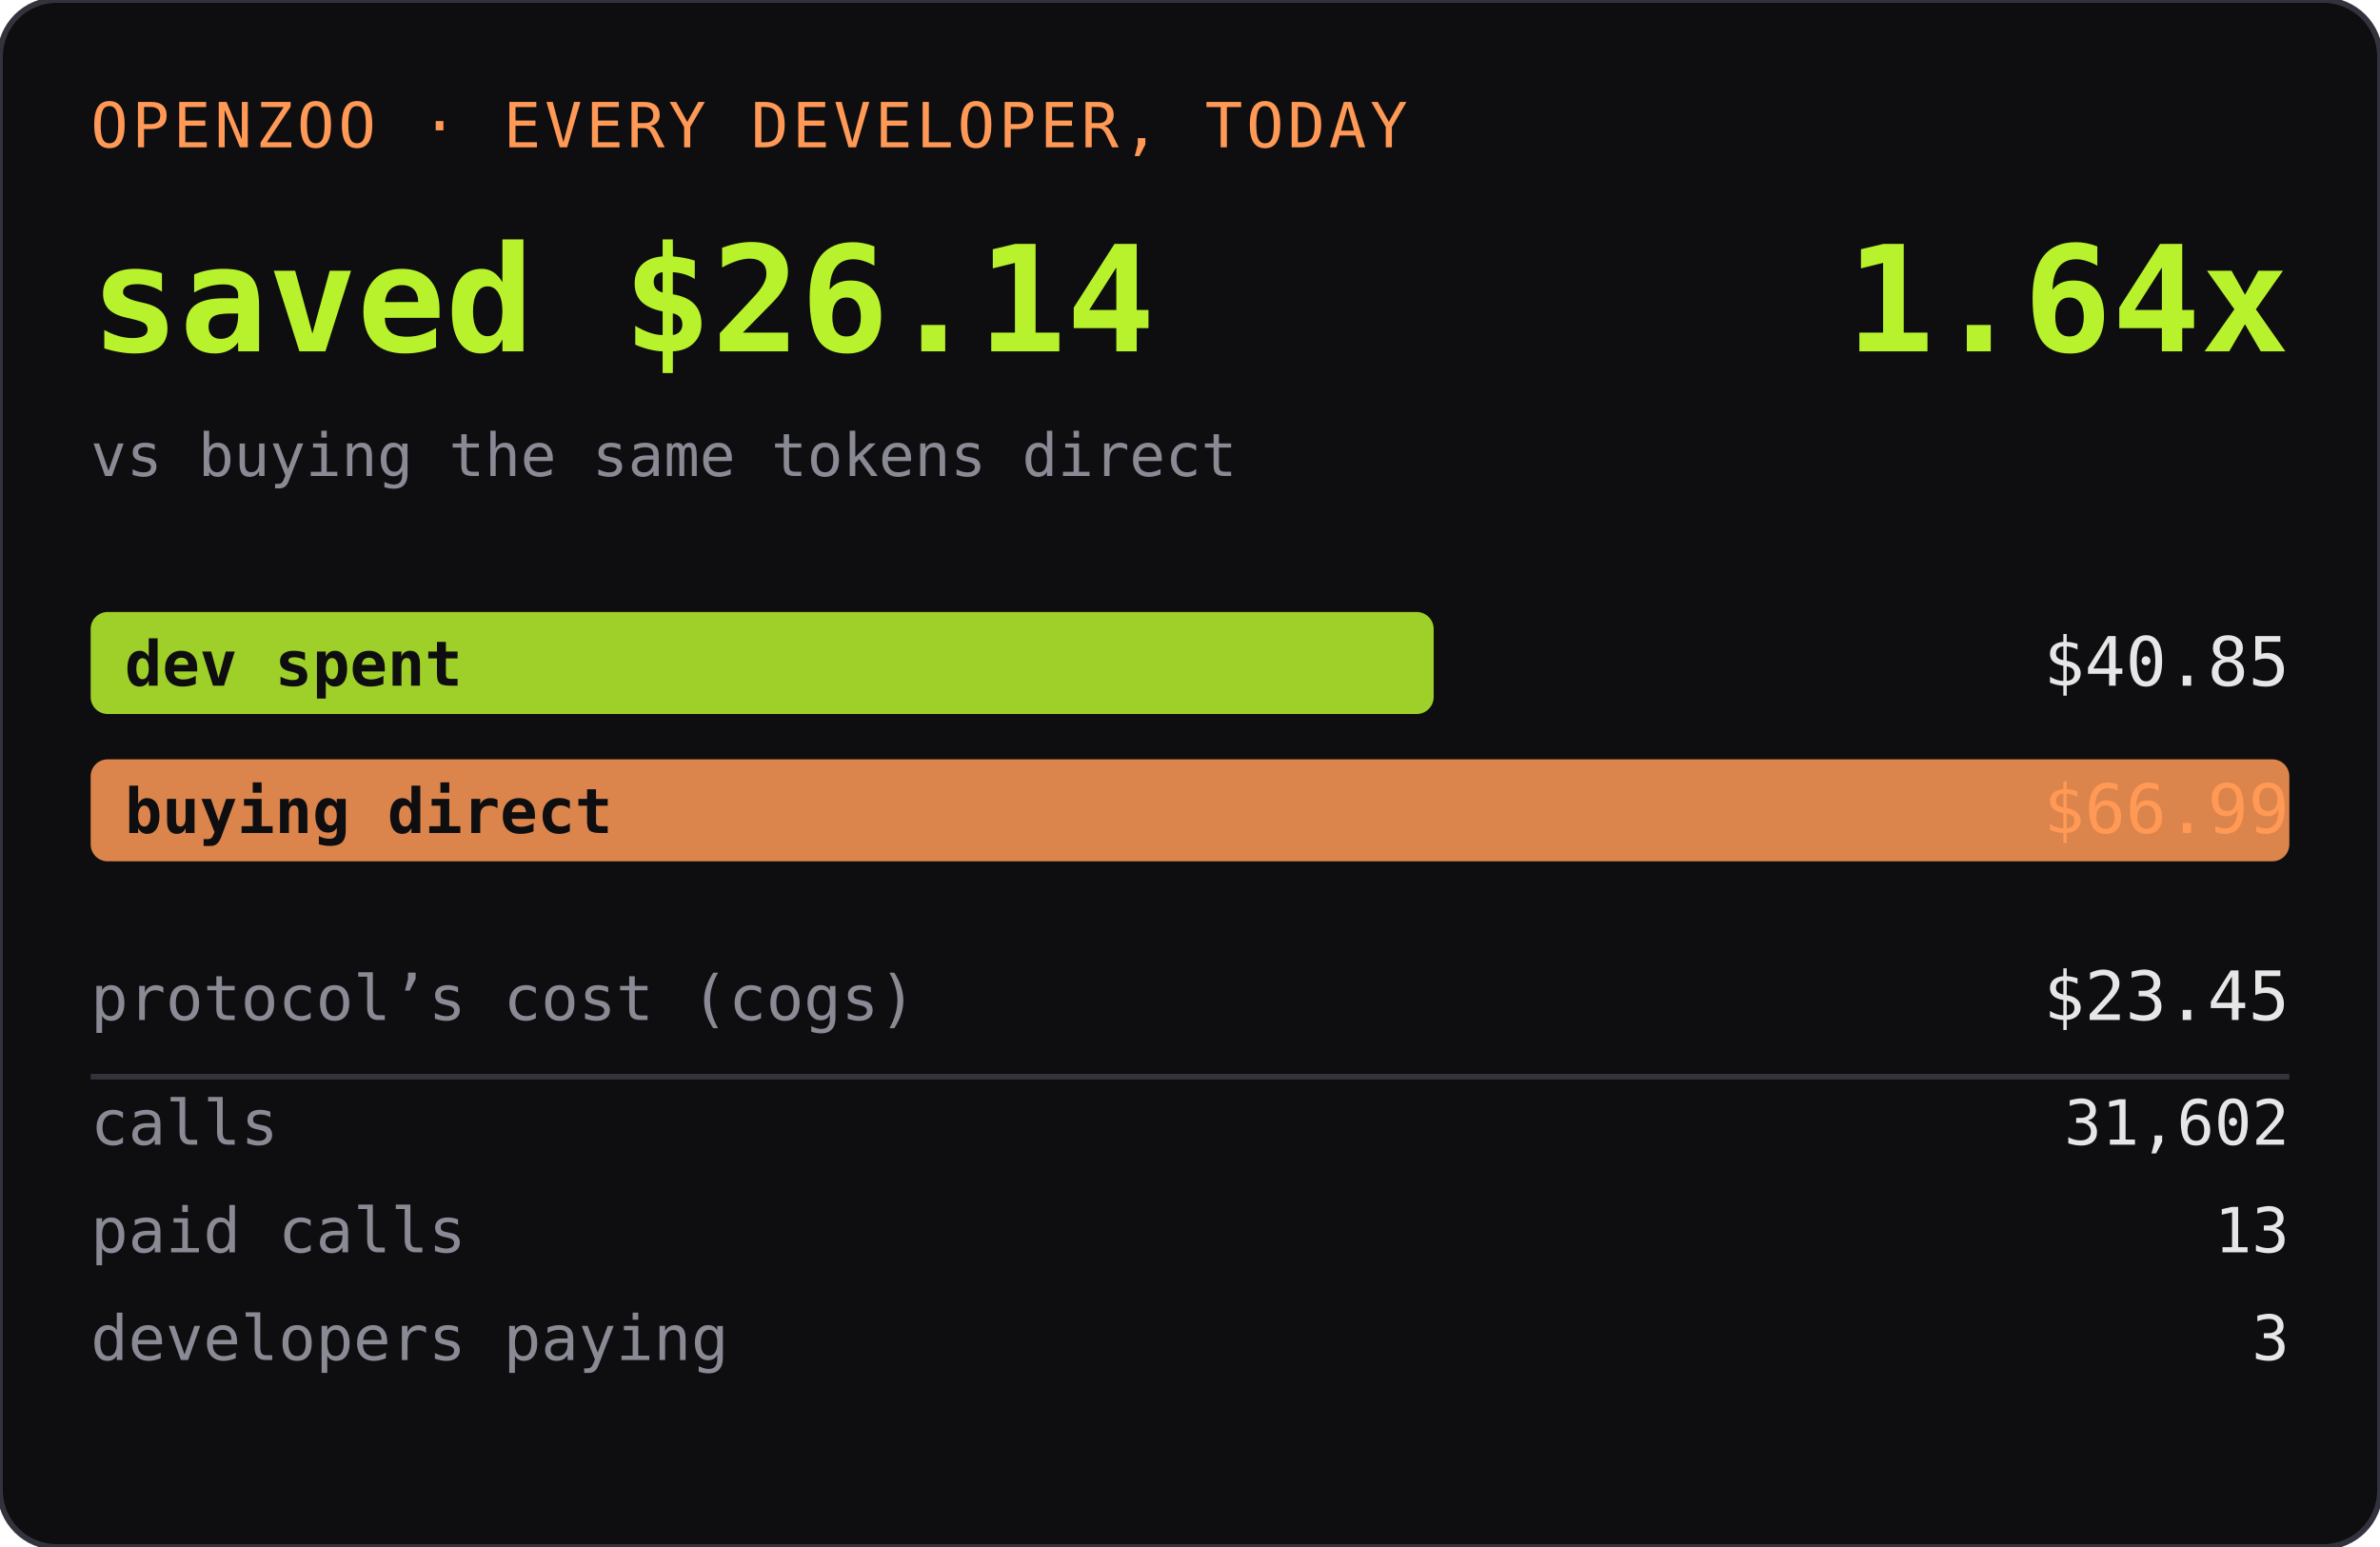
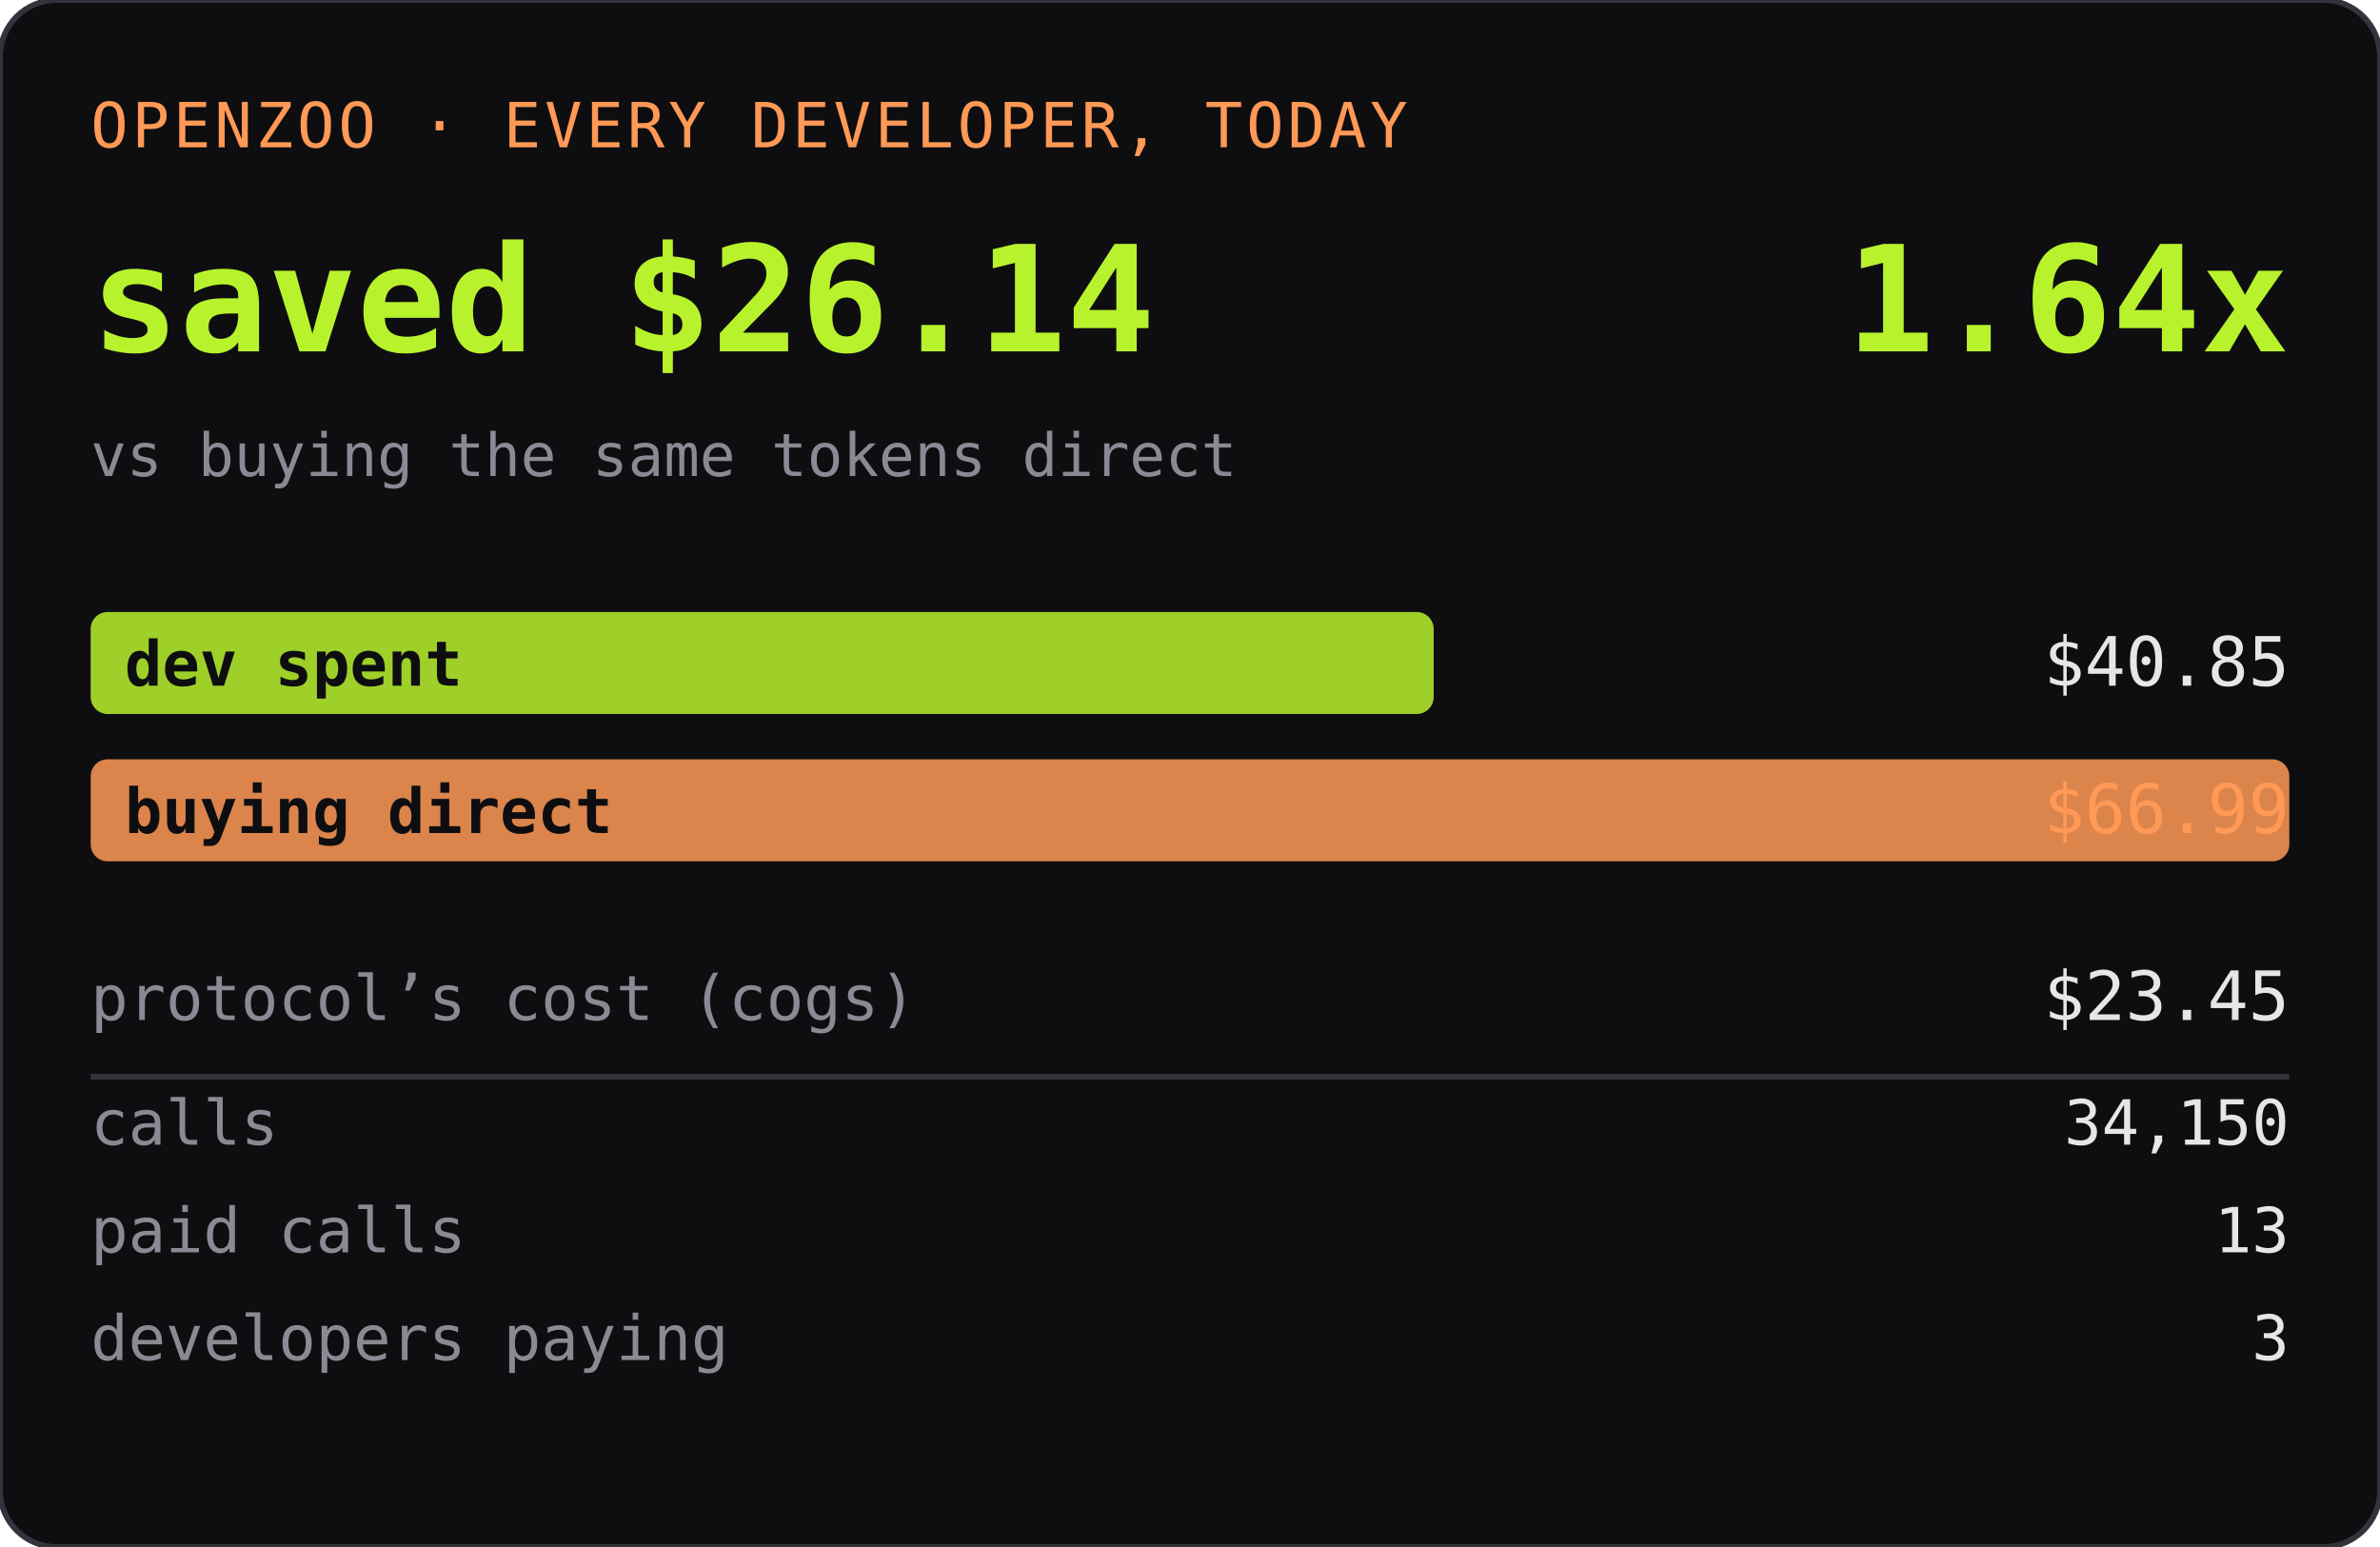
<svg xmlns="http://www.w3.org/2000/svg" width="420" height="273" role="img" aria-label="OPENZOO · EVERY DEVELOPER, TODAY">
  <rect width="420" height="273" rx="10" fill="#0e0e11" />
  <rect width="420" height="273" rx="10" fill="none" stroke="#33333d" />
  <text x="16" y="26" font-family="ui-monospace,SFMono-Regular,Menlo,monospace" font-size="11" fill="#ff9955" letter-spacing="0.06em">OPENZOO · EVERY DEVELOPER, TODAY</text>
  <text x="16" y="62" font-family="ui-monospace,SFMono-Regular,Menlo,monospace" font-size="26" font-weight="600" fill="#b8f22d">saved $26.14</text>
  <text x="404" y="62" text-anchor="end" font-family="ui-monospace,SFMono-Regular,Menlo,monospace" font-size="26" font-weight="600" fill="#b8f22d">1.64x</text>
  <text x="16" y="84" font-family="ui-monospace,SFMono-Regular,Menlo,monospace" font-size="10.5" fill="#8a8a95">vs buying the same tokens direct</text>
  <rect x="16" y="108" width="237" height="18" rx="3" fill="#b8f22d" opacity="0.85" />
  <text x="22" y="121" font-family="ui-monospace,SFMono-Regular,Menlo,monospace" font-size="11" fill="#0e0e11" font-weight="600">dev spent</text>
  <text x="404" y="121" text-anchor="end" font-family="ui-monospace,SFMono-Regular,Menlo,monospace" font-size="12" fill="#e6e6e6">$40.85</text>
  <rect x="16" y="134" width="388" height="18" rx="3" fill="#ff9955" opacity="0.85" />
  <text x="22" y="147" font-family="ui-monospace,SFMono-Regular,Menlo,monospace" font-size="11" fill="#0e0e11" font-weight="600">buying direct</text>
  <text x="404" y="147" text-anchor="end" font-family="ui-monospace,SFMono-Regular,Menlo,monospace" font-size="12" fill="#ff9955">$66.99</text>
  <text x="16" y="180" font-family="ui-monospace,SFMono-Regular,Menlo,monospace" font-size="11" fill="#8a8a95">protocol’s cost (cogs)</text>
  <text x="404" y="180" text-anchor="end" font-family="ui-monospace,SFMono-Regular,Menlo,monospace" font-size="12" fill="#e6e6e6">$23.45</text>
  <line x1="16" y1="190" x2="404" y2="190" stroke="#33333d" />
  <text x="16" y="202" font-family="ui-monospace,SFMono-Regular,Menlo,monospace" font-size="11" fill="#8a8a95">calls</text>
-   <text x="404" y="202" text-anchor="end" font-family="ui-monospace,SFMono-Regular,Menlo,monospace" font-size="11" fill="#e6e6e6">31,602</text>
+   <text x="404" y="202" text-anchor="end" font-family="ui-monospace,SFMono-Regular,Menlo,monospace" font-size="11" fill="#e6e6e6">34,150</text>
  <text x="16" y="221" font-family="ui-monospace,SFMono-Regular,Menlo,monospace" font-size="11" fill="#8a8a95">paid calls</text>
  <text x="404" y="221" text-anchor="end" font-family="ui-monospace,SFMono-Regular,Menlo,monospace" font-size="11" fill="#e6e6e6">13</text>
  <text x="16" y="240" font-family="ui-monospace,SFMono-Regular,Menlo,monospace" font-size="11" fill="#8a8a95">developers paying</text>
  <text x="404" y="240" text-anchor="end" font-family="ui-monospace,SFMono-Regular,Menlo,monospace" font-size="11" fill="#e6e6e6">3</text>
</svg>
